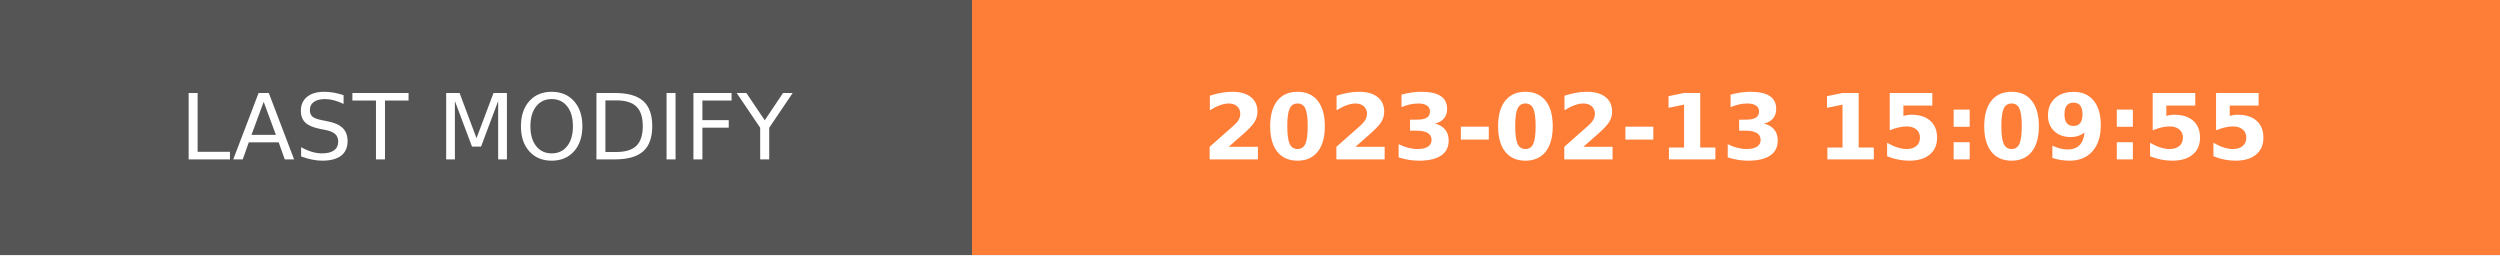
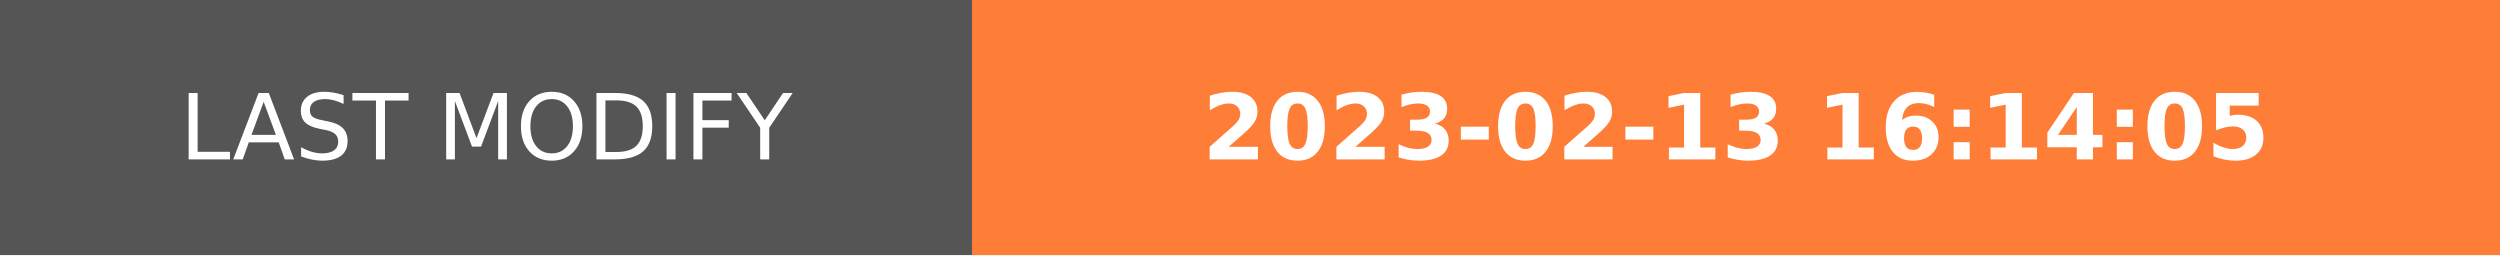
- <svg xmlns="http://www.w3.org/2000/svg" width="274.5" height="28" role="img" aria-label="LAST MODIFY: 2023-02-13 15:09:55">
+ <svg xmlns="http://www.w3.org/2000/svg" width="274.5" height="28" role="img" aria-label="LAST MODIFY: 2023-02-13 16:14:05">
  <g shape-rendering="crispEdges">
    <rect width="106.75" height="28" fill="#555" />
    <rect x="106.75" width="167.75" height="28" fill="#fe7d37" />
  </g>
  <g fill="#fff" text-anchor="middle" font-family="Verdana,Geneva,DejaVu Sans,sans-serif" text-rendering="geometricPrecision" font-size="100">
    <text transform="scale(.1)" x="533.75" y="175" textLength="827.5" fill="#fff">LAST MODIFY</text>
-     <text transform="scale(.1)" x="1906.25" y="175" textLength="1437.5" fill="#fff" font-weight="bold">2023-02-13 15:09:55</text>
+     <text transform="scale(.1)" x="1906.25" y="175" textLength="1437.5" fill="#fff" font-weight="bold">2023-02-13 16:14:05</text>
  </g>
</svg>
